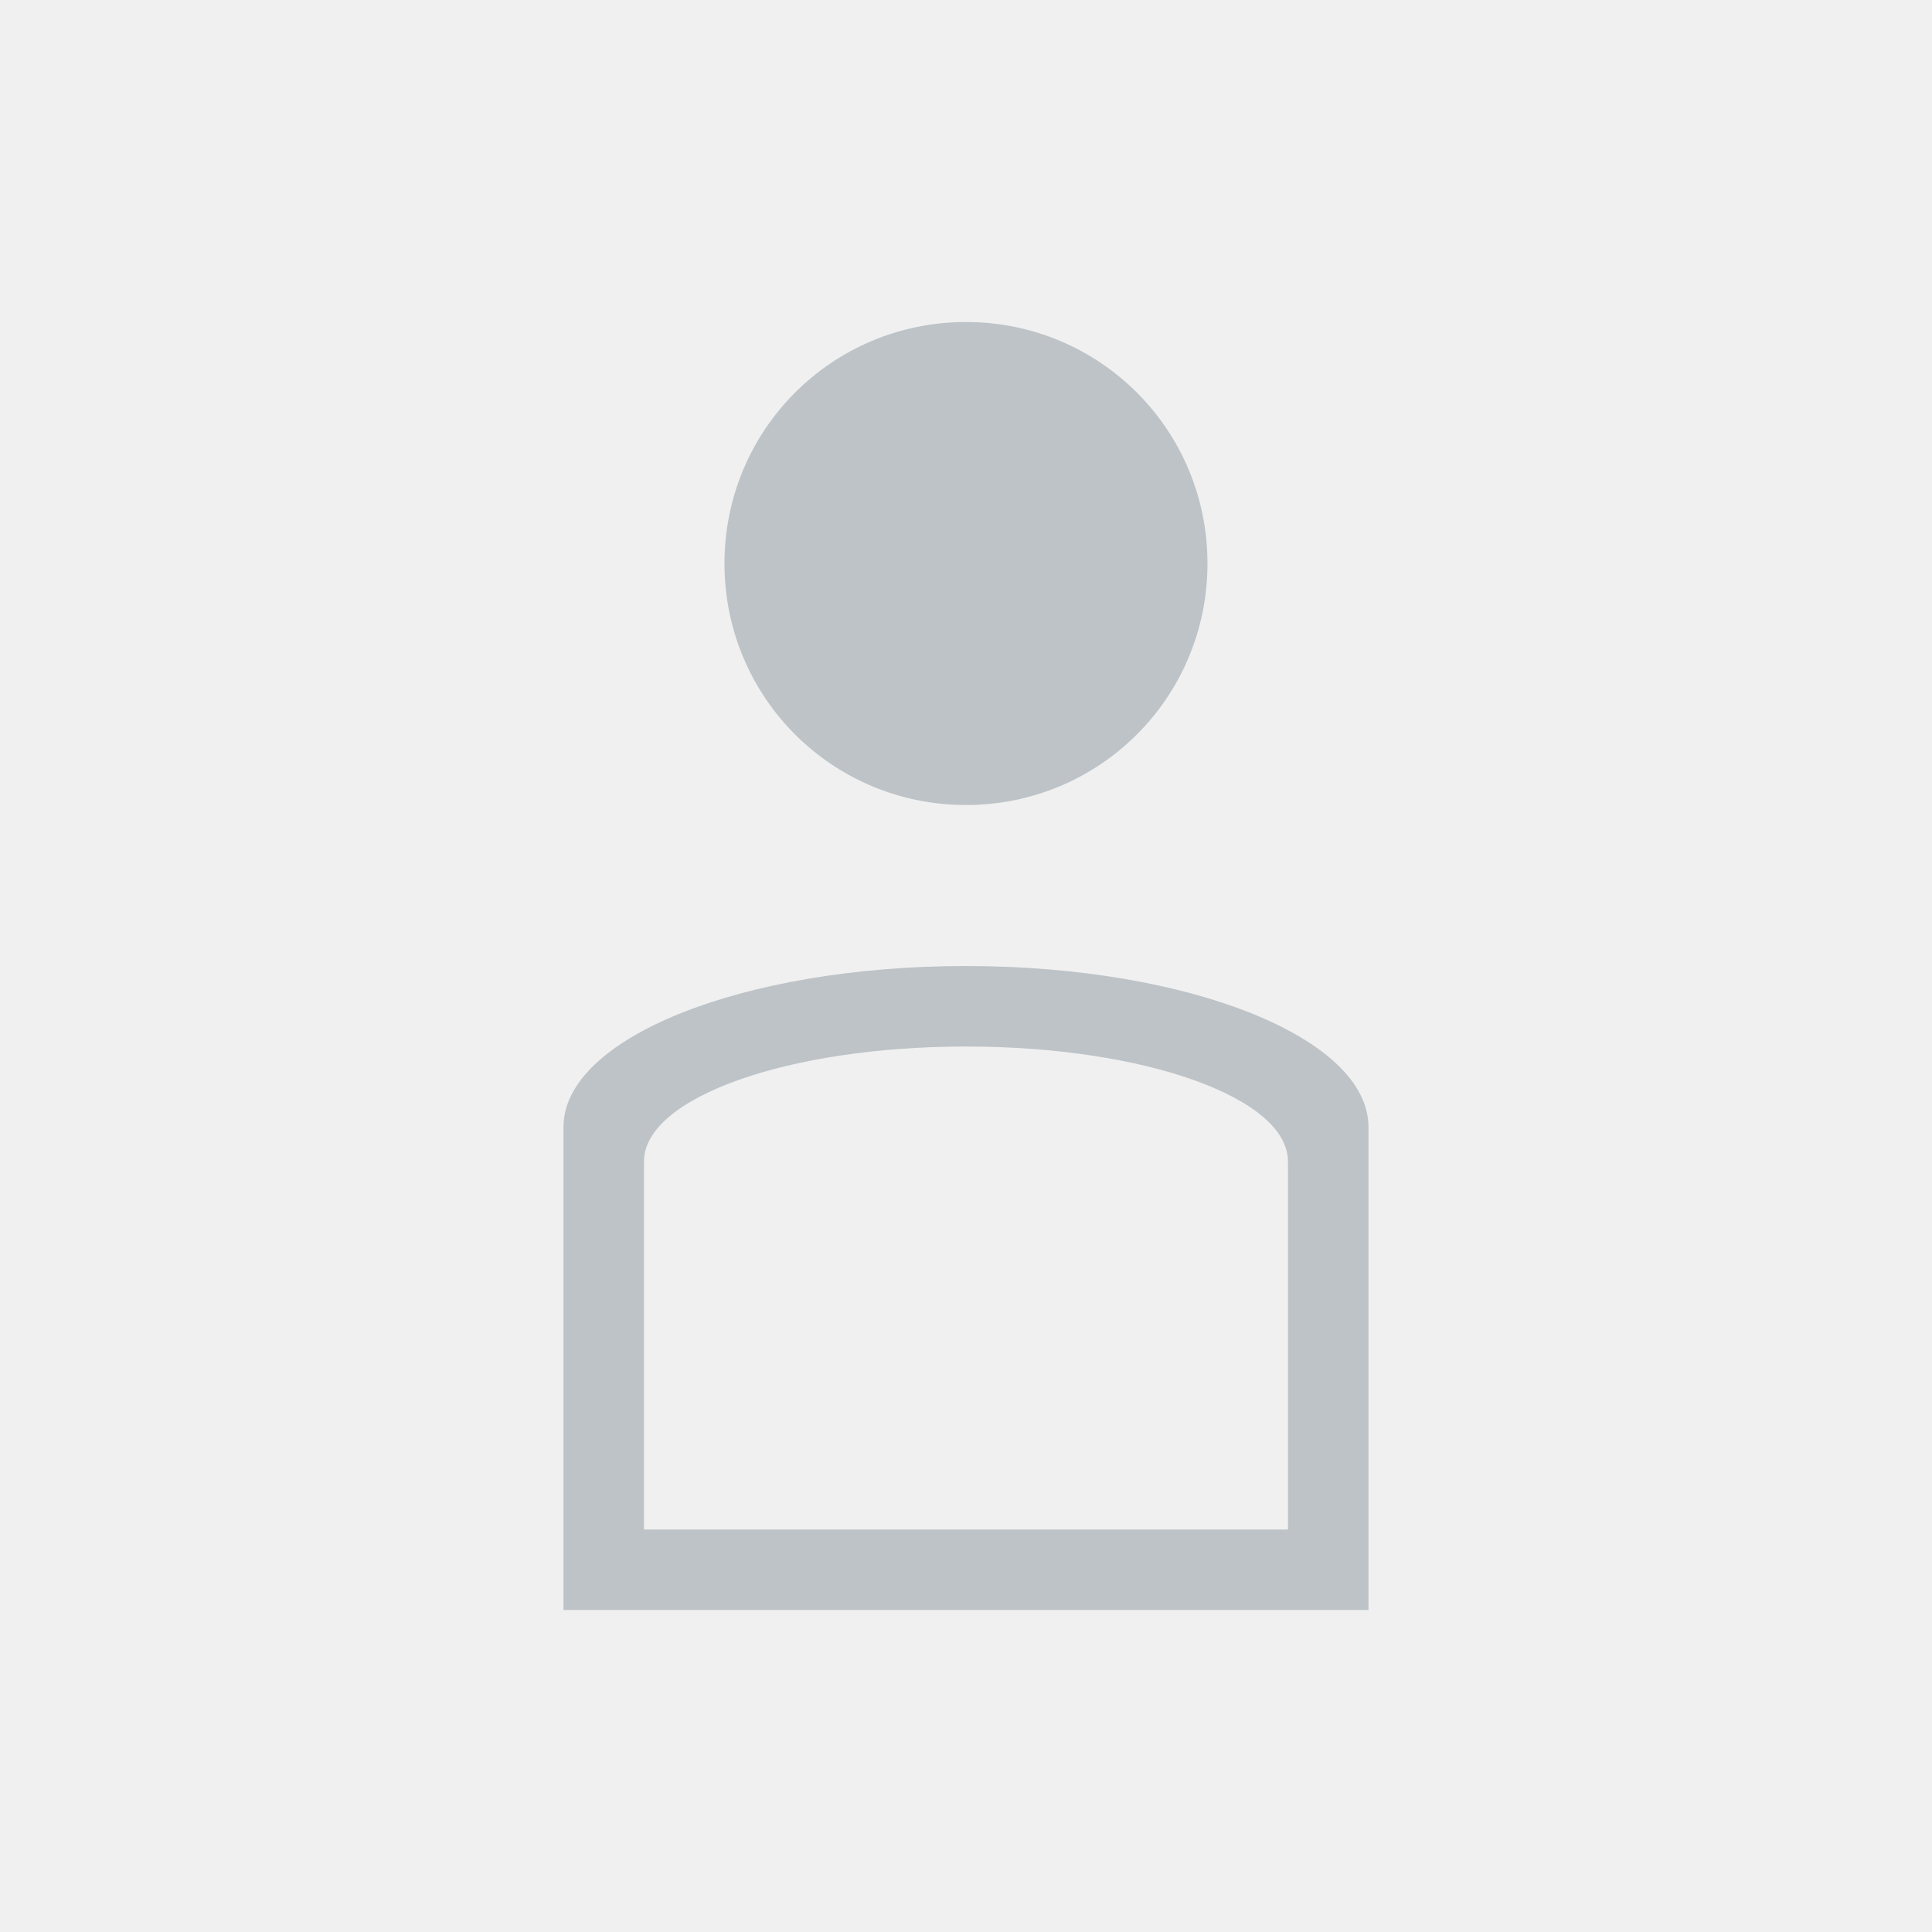
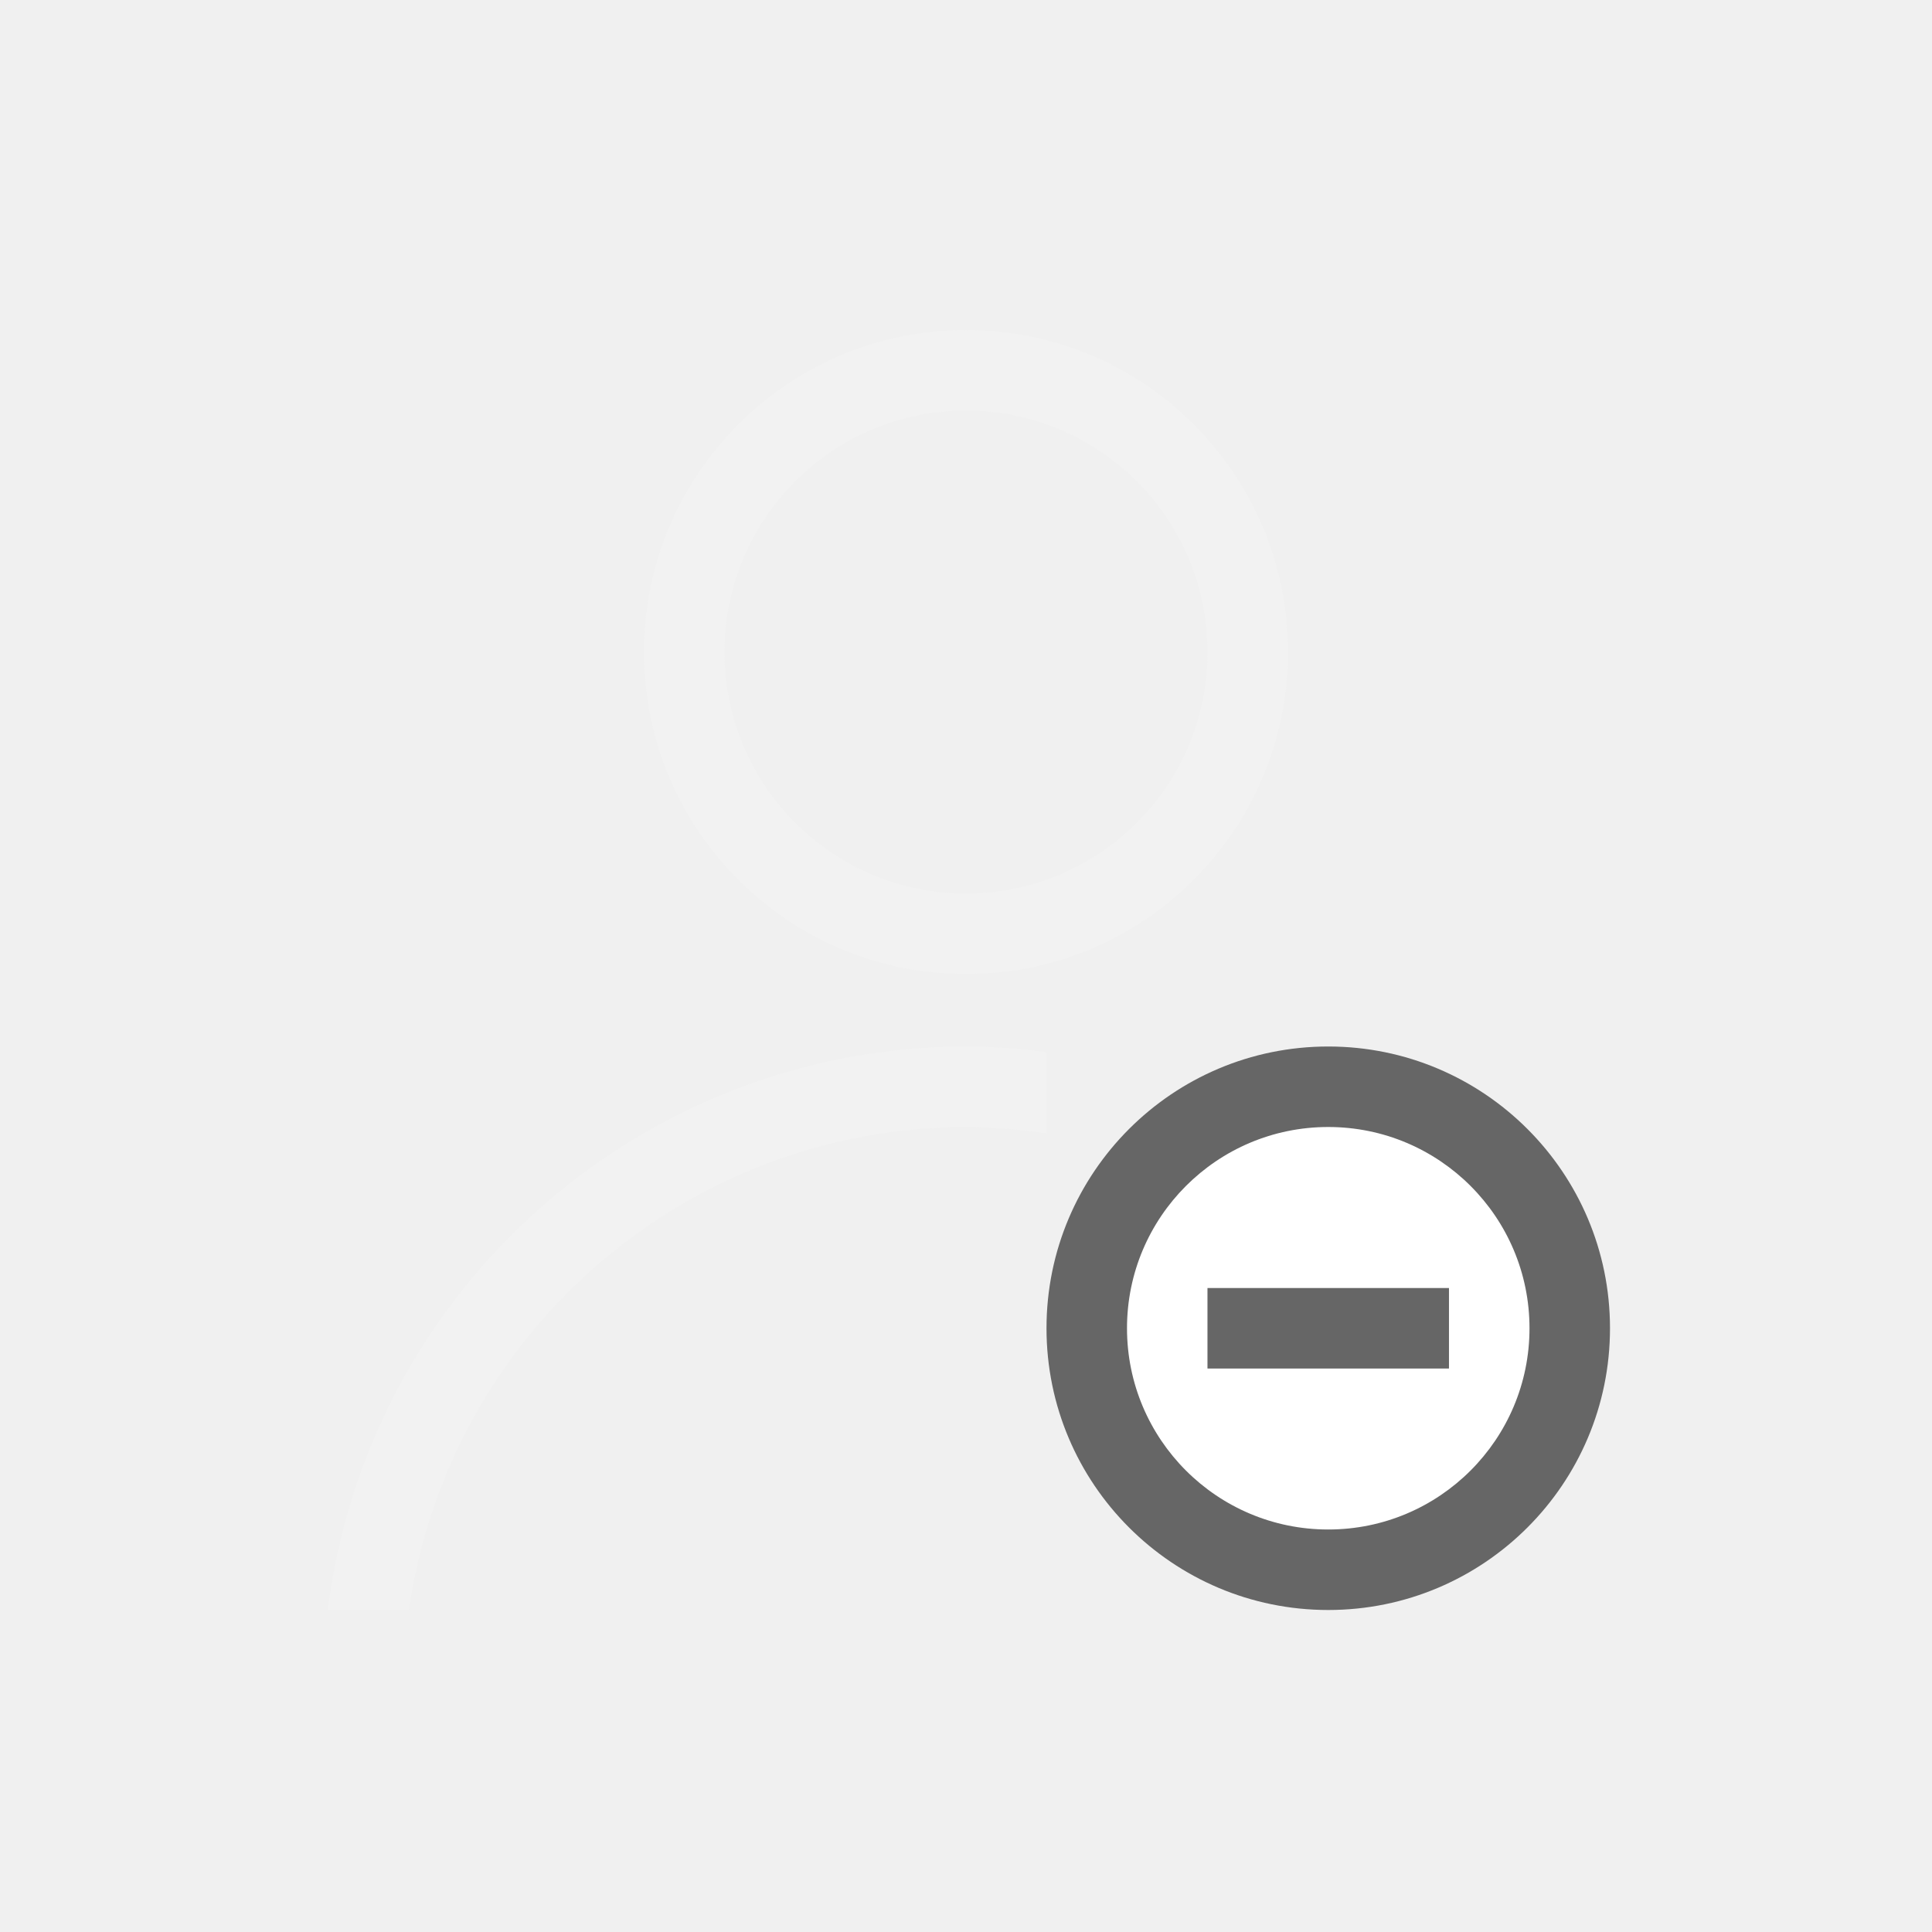
- <svg xmlns="http://www.w3.org/2000/svg" width="24" height="24" id="svg3869" version="1.1">
-   <defs id="defs3871" />
-   <g id="layer1" transform="translate(-326,-532.3622)">
-     <g transform="translate(-94.71429,7.57146)" id="layer1-5">
-       <path id="rect4109" d="m 432.714,528.791 c -1.662,0 -3,1.338 -3,3 0,1.662 1.338,3 3,3 1.662,0 3,-1.338 3,-3 0,-1.662 -1.338,-3 -3,-3 z m 0,8 c -2.77,0 -5,0.892 -5,2 l 0,5 0,1 1.201,0 7.598,0 1.201,0 0,-1 0,-5 c 0,-1.108 -2.23,-2 -5,-2 z m 0,1 c 2.216,0 4,0.636 4,1.428 l 0,4.572 -8,0 0,-4.572 c 0,-0.791 1.784,-1.428 4,-1.428 z" style="opacity:1;fill:#bdc3c7;fill-opacity:1;stroke:none" />
-     </g>
+ <svg xmlns="http://www.w3.org/2000/svg" width="24" height="24" id="svg3049" version="1.1">
+   <defs id="defs3051" />
+   <g id="layer1" transform="translate(-420.7143,-524.7907)">
+     <ellipse style="opacity:1;fill:#ffffff;fill-opacity:1;stroke:none" id="path4146" cx="437.214" cy="541.291" rx="3.25" ry="3.25" />
+     <path style="opacity:1;fill:#f2f2f2;fill-opacity:1;stroke:none" d="M 12 4.1 A 4 4 0 0 0 8 8.1 A 4 4 0 0 0 12 12.1 A 4 4 0 0 0 16 8.1 A 4 4 0 0 0 12 4.1 z M 12 5.1 A 3 3 0 0 1 15 8.1 A 3 3 0 0 1 12 11.1 A 3 3 0 0 1 9 8.1 A 3 3 0 0 1 12 5.1 z " transform="translate(420.7143,524.7907)" id="path4149" />
+     <path style="opacity:1;fill:#f2f2f2;fill-opacity:1;stroke:none" d="M 12 13 A 8 8 0 0 0 4.072 20 L 5.08 20 A 7 7 0 0 1 12 14 A 7 7 0 0 1 13 14.08 L 13 13.07 A 8 8 0 0 0 12 13 z " transform="translate(420.7143,524.7907)" id="ellipse4156" />
+     <path style="opacity:1;fill:#666666;fill-opacity:1;stroke:none" d="M 16.5 13 A 3.5 3.5 0 0 0 13 16.5 A 3.5 3.5 0 0 0 16.5 20 A 3.5 3.5 0 0 0 20 16.5 A 3.5 3.5 0 0 0 16.5 13 z M 16.5 14 A 2.5 2.5 0 0 1 19 16.5 A 2.5 2.5 0 0 1 16.5 19 A 2.5 2.5 0 0 1 14 16.5 A 2.5 2.5 0 0 1 16.5 14 z " transform="translate(420.7143,524.7907)" id="path4167" />
+     <rect style="opacity:1;fill:#666666;fill-opacity:1;stroke:none" id="rect4152" width="1" height="3" x="540.791" y="-438.714" transform="matrix(0,1,-1,0,0,0)" />
  </g>
</svg>
